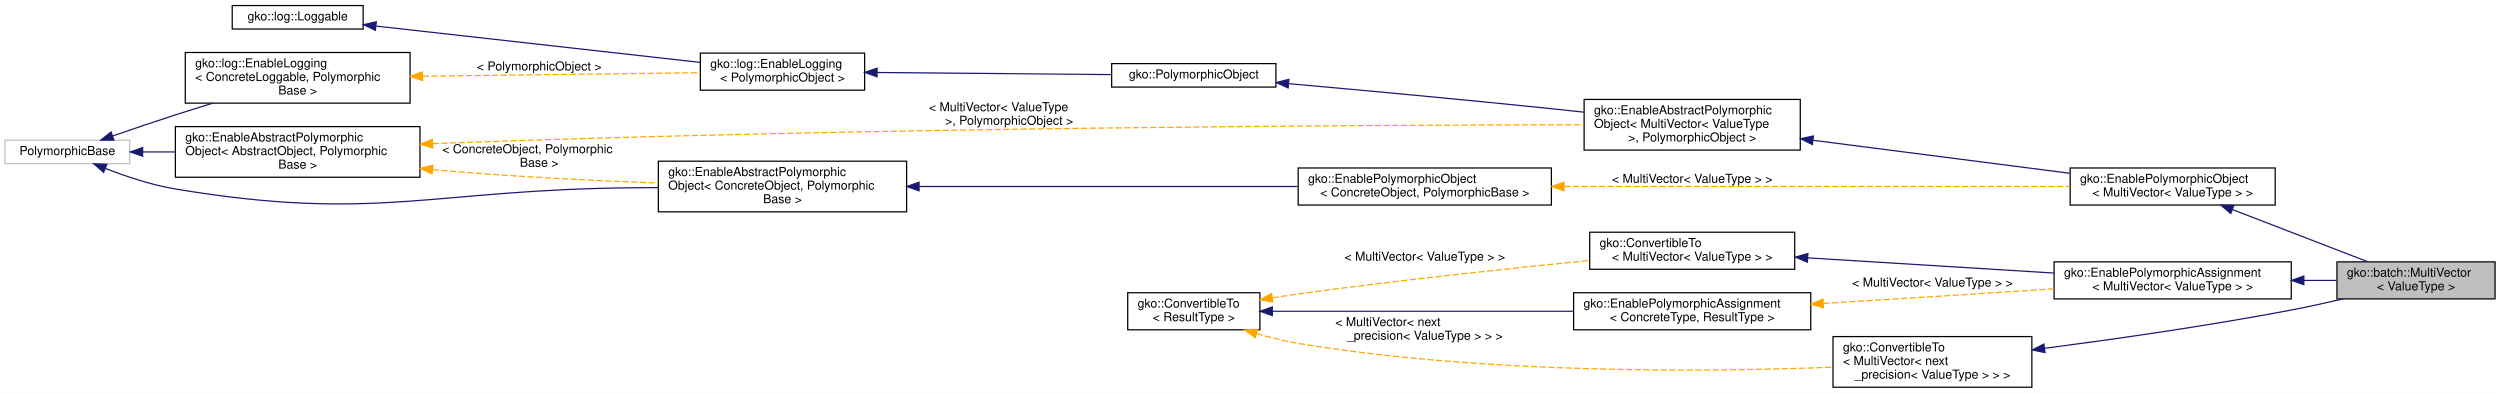
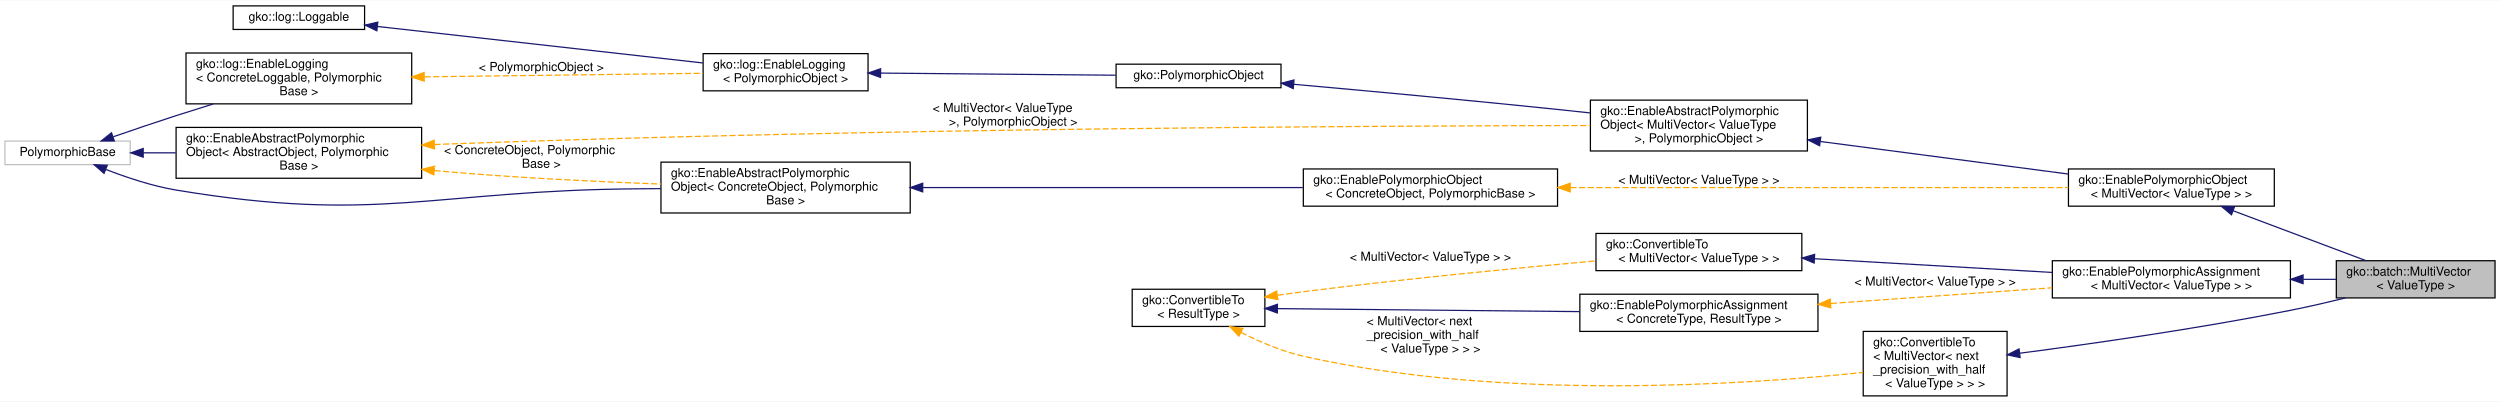
- <svg xmlns="http://www.w3.org/2000/svg" xmlns:xlink="http://www.w3.org/1999/xlink" width="2024pt" height="318pt" viewBox="0.00 0.00 2024.00 318.00">
-   <g id="graph0" class="graph" transform="scale(1 1) rotate(0) translate(4 314)">
-     <polygon fill="#ffffff" stroke="transparent" points="-4,4 -4,-314 2020,-314 2020,4 -4,4" />
+ <svg xmlns="http://www.w3.org/2000/svg" xmlns:xlink="http://www.w3.org/1999/xlink" width="2016pt" height="324pt" viewBox="0.00 0.00 2016.00 323.50">
+   <g id="graph0" class="graph" transform="scale(1 1) rotate(0) translate(4 319.5)">
+     <polygon fill="#ffffff" stroke="transparent" points="-4,4 -4,-319.5 2012,-319.5 2012,4 -4,4" />
    <g id="node1" class="node">
      <g id="a_node1">
        <a xlink:title="MultiVector stores multiple vectors in a batched fashion and is useful for batched operations.">
-           <polygon fill="#bfbfbf" stroke="#000000" points="1888,-72 1888,-102 2016,-102 2016,-72 1888,-72" />
-           <text text-anchor="start" x="1896" y="-90" font-family="Helvetica,sans-Serif" font-size="10.00" fill="#000000">gko::batch::MultiVector</text>
-           <text text-anchor="middle" x="1952" y="-79" font-family="Helvetica,sans-Serif" font-size="10.00" fill="#000000">&lt; ValueType &gt;</text>
+           <polygon fill="#bfbfbf" stroke="#000000" points="1880,-79.5 1880,-109.5 2008,-109.5 2008,-79.5 1880,-79.5" />
+           <text text-anchor="start" x="1888" y="-97.5" font-family="Helvetica,sans-Serif" font-size="10.00" fill="#000000">gko::batch::MultiVector</text>
+           <text text-anchor="middle" x="1944" y="-86.5" font-family="Helvetica,sans-Serif" font-size="10.00" fill="#000000">&lt; ValueType &gt;</text>
        </a>
      </g>
    </g>
    <g id="node2" class="node">
      <g id="a_node2">
        <a xlink:href="classgko_1_1EnablePolymorphicObject.html" target="_top" xlink:title=" ">
-           <polygon fill="#ffffff" stroke="#000000" points="1672,-148 1672,-178 1838,-178 1838,-148 1672,-148" />
-           <text text-anchor="start" x="1680" y="-166" font-family="Helvetica,sans-Serif" font-size="10.00" fill="#000000">gko::EnablePolymorphicObject</text>
-           <text text-anchor="middle" x="1755" y="-155" font-family="Helvetica,sans-Serif" font-size="10.00" fill="#000000">&lt; MultiVector&lt; ValueType &gt; &gt;</text>
+           <polygon fill="#ffffff" stroke="#000000" points="1664,-153.5 1664,-183.5 1830,-183.5 1830,-153.5 1664,-153.5" />
+           <text text-anchor="start" x="1672" y="-171.5" font-family="Helvetica,sans-Serif" font-size="10.00" fill="#000000">gko::EnablePolymorphicObject</text>
+           <text text-anchor="middle" x="1747" y="-160.5" font-family="Helvetica,sans-Serif" font-size="10.00" fill="#000000">&lt; MultiVector&lt; ValueType &gt; &gt;</text>
        </a>
      </g>
    </g>
    <g id="edge1" class="edge">
-       <path fill="none" stroke="#191970" d="M1803.553,-144.269C1837.201,-131.288 1881.422,-114.228 1912.823,-102.114" />
-       <polygon fill="#191970" stroke="#191970" points="1801.991,-141.12 1793.921,-147.985 1804.51,-147.651 1801.991,-141.12" />
+       <path fill="none" stroke="#191970" d="M1796.864,-149.769C1830.065,-137.298 1873.107,-121.13 1904.05,-109.507" />
+       <polygon fill="#191970" stroke="#191970" points="1795.472,-146.554 1787.341,-153.346 1797.933,-153.106 1795.472,-146.554" />
    </g>
    <g id="node3" class="node">
      <g id="a_node3">
        <a xlink:href="classgko_1_1EnableAbstractPolymorphicObject.html" target="_top" xlink:title=" ">
-           <polygon fill="#ffffff" stroke="#000000" points="1278.5,-192.5 1278.5,-233.5 1453.5,-233.5 1453.5,-192.5 1278.5,-192.5" />
-           <text text-anchor="start" x="1286.5" y="-221.5" font-family="Helvetica,sans-Serif" font-size="10.00" fill="#000000">gko::EnableAbstractPolymorphic</text>
-           <text text-anchor="start" x="1286.5" y="-210.5" font-family="Helvetica,sans-Serif" font-size="10.00" fill="#000000">Object&lt; MultiVector&lt; ValueType</text>
-           <text text-anchor="middle" x="1366" y="-199.5" font-family="Helvetica,sans-Serif" font-size="10.00" fill="#000000"> &gt;, PolymorphicObject &gt;</text>
+           <polygon fill="#ffffff" stroke="#000000" points="1278.5,-198 1278.5,-239 1453.5,-239 1453.5,-198 1278.5,-198" />
+           <text text-anchor="start" x="1286.5" y="-227" font-family="Helvetica,sans-Serif" font-size="10.00" fill="#000000">gko::EnableAbstractPolymorphic</text>
+           <text text-anchor="start" x="1286.5" y="-216" font-family="Helvetica,sans-Serif" font-size="10.00" fill="#000000">Object&lt; MultiVector&lt; ValueType</text>
+           <text text-anchor="middle" x="1366" y="-205" font-family="Helvetica,sans-Serif" font-size="10.00" fill="#000000"> &gt;, PolymorphicObject &gt;</text>
        </a>
      </g>
    </g>
    <g id="edge2" class="edge">
-       <path fill="none" stroke="#191970" d="M1463.909,-200.415C1528.038,-192.172 1610.943,-181.516 1671.864,-173.686" />
-       <polygon fill="#191970" stroke="#191970" points="1463.256,-196.97 1453.784,-201.717 1464.149,-203.913 1463.256,-196.97" />
+       <path fill="none" stroke="#191970" d="M1464.056,-205.632C1525.934,-197.511 1604.99,-187.137 1663.8,-179.419" />
+       <polygon fill="#191970" stroke="#191970" points="1463.347,-202.195 1453.888,-206.966 1464.258,-209.135 1463.347,-202.195" />
    </g>
    <g id="node4" class="node">
      <g id="a_node4">
        <a xlink:href="classgko_1_1PolymorphicObject.html" target="_top" xlink:title="A PolymorphicObject is the abstract base for all &quot;heavy&quot; objects in Ginkgo that behave polymorphicall...">
-           <polygon fill="#ffffff" stroke="#000000" points="896,-243.5 896,-262.5 1029,-262.5 1029,-243.5 896,-243.5" />
-           <text text-anchor="middle" x="962.5" y="-250.5" font-family="Helvetica,sans-Serif" font-size="10.00" fill="#000000">gko::PolymorphicObject</text>
+           <polygon fill="#ffffff" stroke="#000000" points="896,-249 896,-268 1029,-268 1029,-249 896,-249" />
+           <text text-anchor="middle" x="962.5" y="-256" font-family="Helvetica,sans-Serif" font-size="10.00" fill="#000000">gko::PolymorphicObject</text>
        </a>
      </g>
    </g>
    <g id="edge3" class="edge">
-       <path fill="none" stroke="#191970" d="M1039.476,-246.254C1097.835,-241.035 1180.004,-233.462 1252,-226 1260.52,-225.117 1269.394,-224.164 1278.263,-223.189" />
-       <polygon fill="#191970" stroke="#191970" points="1038.879,-242.794 1029.229,-247.168 1039.501,-249.766 1038.879,-242.794" />
+       <path fill="none" stroke="#191970" d="M1039.476,-251.754C1097.835,-246.535 1180.004,-238.962 1252,-231.5 1260.52,-230.617 1269.394,-229.664 1278.263,-228.689" />
+       <polygon fill="#191970" stroke="#191970" points="1038.879,-248.294 1029.229,-252.668 1039.501,-255.266 1038.879,-248.294" />
    </g>
    <g id="node5" class="node">
      <g id="a_node5">
        <a xlink:href="classgko_1_1log_1_1EnableLogging.html" target="_top" xlink:title=" ">
-           <polygon fill="#ffffff" stroke="#000000" points="563,-241 563,-271 696,-271 696,-241 563,-241" />
-           <text text-anchor="start" x="571" y="-259" font-family="Helvetica,sans-Serif" font-size="10.00" fill="#000000">gko::log::EnableLogging</text>
-           <text text-anchor="middle" x="629.5" y="-248" font-family="Helvetica,sans-Serif" font-size="10.00" fill="#000000">&lt; PolymorphicObject &gt;</text>
+           <polygon fill="#ffffff" stroke="#000000" points="563,-246.5 563,-276.5 696,-276.5 696,-246.5 563,-246.5" />
+           <text text-anchor="start" x="571" y="-264.5" font-family="Helvetica,sans-Serif" font-size="10.00" fill="#000000">gko::log::EnableLogging</text>
+           <text text-anchor="middle" x="629.5" y="-253.5" font-family="Helvetica,sans-Serif" font-size="10.00" fill="#000000">&lt; PolymorphicObject &gt;</text>
        </a>
      </g>
    </g>
    <g id="edge4" class="edge">
-       <path fill="none" stroke="#191970" d="M706.178,-255.309C763.464,-254.793 840.997,-254.095 895.744,-253.601" />
-       <polygon fill="#191970" stroke="#191970" points="706.055,-251.81 696.087,-255.4 706.118,-258.81 706.055,-251.81" />
+       <path fill="none" stroke="#191970" d="M706.178,-260.809C763.464,-260.293 840.997,-259.595 895.744,-259.101" />
+       <polygon fill="#191970" stroke="#191970" points="706.055,-257.31 696.087,-260.9 706.118,-264.31 706.055,-257.31" />
    </g>
    <g id="node6" class="node">
      <g id="a_node6">
        <a xlink:href="classgko_1_1log_1_1Loggable.html" target="_top" xlink:title="Loggable class is an interface which should be implemented by classes wanting to support logging.">
-           <polygon fill="#ffffff" stroke="#000000" points="184,-290.5 184,-309.5 290,-309.5 290,-290.5 184,-290.5" />
-           <text text-anchor="middle" x="237" y="-297.5" font-family="Helvetica,sans-Serif" font-size="10.00" fill="#000000">gko::log::Loggable</text>
+           <polygon fill="#ffffff" stroke="#000000" points="184,-296 184,-315 290,-315 290,-296 184,-296" />
+           <text text-anchor="middle" x="237" y="-303" font-family="Helvetica,sans-Serif" font-size="10.00" fill="#000000">gko::log::Loggable</text>
        </a>
      </g>
    </g>
    <g id="edge5" class="edge">
-       <path fill="none" stroke="#191970" d="M300.637,-292.866C372.683,-284.79 489.537,-271.69 562.817,-263.475" />
-       <polygon fill="#191970" stroke="#191970" points="299.891,-289.428 290.343,-294.02 300.671,-296.384 299.891,-289.428" />
+       <path fill="none" stroke="#191970" d="M300.637,-298.366C372.683,-290.29 489.537,-277.19 562.817,-268.975" />
+       <polygon fill="#191970" stroke="#191970" points="299.891,-294.928 290.343,-299.52 300.671,-301.884 299.891,-294.928" />
    </g>
    <g id="node7" class="node">
      <g id="a_node7">
        <a xlink:href="classgko_1_1log_1_1EnableLogging.html" target="_top" xlink:title="EnableLogging is a mixin which should be inherited by any class which wants to enable logging.">
-           <polygon fill="#ffffff" stroke="#000000" points="146,-230.5 146,-271.5 328,-271.5 328,-230.5 146,-230.5" />
-           <text text-anchor="start" x="154" y="-259.5" font-family="Helvetica,sans-Serif" font-size="10.00" fill="#000000">gko::log::EnableLogging</text>
-           <text text-anchor="start" x="154" y="-248.5" font-family="Helvetica,sans-Serif" font-size="10.00" fill="#000000">&lt; ConcreteLoggable, Polymorphic</text>
-           <text text-anchor="middle" x="237" y="-237.5" font-family="Helvetica,sans-Serif" font-size="10.00" fill="#000000">Base &gt;</text>
+           <polygon fill="#ffffff" stroke="#000000" points="146,-236 146,-277 328,-277 328,-236 146,-236" />
+           <text text-anchor="start" x="154" y="-265" font-family="Helvetica,sans-Serif" font-size="10.00" fill="#000000">gko::log::EnableLogging</text>
+           <text text-anchor="start" x="154" y="-254" font-family="Helvetica,sans-Serif" font-size="10.00" fill="#000000">&lt; ConcreteLoggable, Polymorphic</text>
+           <text text-anchor="middle" x="237" y="-243" font-family="Helvetica,sans-Serif" font-size="10.00" fill="#000000">Base &gt;</text>
        </a>
      </g>
    </g>
    <g id="edge6" class="edge">
-       <path fill="none" stroke="#ffa500" stroke-dasharray="5,2" d="M338.299,-252.29C408.978,-253.191 501.306,-254.367 562.862,-255.151" />
-       <polygon fill="#ffa500" stroke="#ffa500" points="338.078,-248.787 328.034,-252.16 337.988,-255.787 338.078,-248.787" />
-       <text text-anchor="middle" x="432.5" y="-257" font-family="Helvetica,sans-Serif" font-size="10.00" fill="#000000"> &lt; PolymorphicObject &gt;</text>
+       <path fill="none" stroke="#ffa500" stroke-dasharray="5,2" d="M338.299,-257.79C408.978,-258.691 501.306,-259.867 562.862,-260.651" />
+       <polygon fill="#ffa500" stroke="#ffa500" points="338.078,-254.287 328.034,-257.66 337.988,-261.287 338.078,-254.287" />
+       <text text-anchor="middle" x="432.5" y="-262.5" font-family="Helvetica,sans-Serif" font-size="10.00" fill="#000000"> &lt; PolymorphicObject &gt;</text>
    </g>
    <g id="node8" class="node">
      <g id="a_node8">
        <a xlink:title=" ">
-           <polygon fill="#ffffff" stroke="#bfbfbf" points="0,-181.5 0,-200.5 101,-200.5 101,-181.5 0,-181.5" />
-           <text text-anchor="middle" x="50.5" y="-188.5" font-family="Helvetica,sans-Serif" font-size="10.00" fill="#000000">PolymorphicBase</text>
+           <polygon fill="#ffffff" stroke="#bfbfbf" points="0,-187 0,-206 101,-206 101,-187 0,-187" />
+           <text text-anchor="middle" x="50.5" y="-194" font-family="Helvetica,sans-Serif" font-size="10.00" fill="#000000">PolymorphicBase</text>
        </a>
      </g>
    </g>
    <g id="edge7" class="edge">
-       <path fill="none" stroke="#191970" d="M87.398,-203.981C102.972,-209.374 121.327,-215.617 138,-221 147.656,-224.117 157.873,-227.32 167.931,-230.418" />
-       <polygon fill="#191970" stroke="#191970" points="88.206,-200.556 77.611,-200.577 85.907,-207.168 88.206,-200.556" />
+       <path fill="none" stroke="#191970" d="M87.398,-209.481C102.972,-214.874 121.327,-221.117 138,-226.5 147.656,-229.617 157.873,-232.82 167.931,-235.918" />
+       <polygon fill="#191970" stroke="#191970" points="88.206,-206.056 77.611,-206.077 85.907,-212.668 88.206,-206.056" />
    </g>
    <g id="node9" class="node">
      <g id="a_node9">
        <a xlink:href="classgko_1_1EnableAbstractPolymorphicObject.html" target="_top" xlink:title="This mixin inherits from (a subclass of) PolymorphicObject and provides a base implementation of a ne...">
-           <polygon fill="#ffffff" stroke="#000000" points="138,-170.5 138,-211.5 336,-211.5 336,-170.5 138,-170.5" />
-           <text text-anchor="start" x="146" y="-199.5" font-family="Helvetica,sans-Serif" font-size="10.00" fill="#000000">gko::EnableAbstractPolymorphic</text>
-           <text text-anchor="start" x="146" y="-188.5" font-family="Helvetica,sans-Serif" font-size="10.00" fill="#000000">Object&lt; AbstractObject, Polymorphic</text>
-           <text text-anchor="middle" x="237" y="-177.5" font-family="Helvetica,sans-Serif" font-size="10.00" fill="#000000">Base &gt;</text>
+           <polygon fill="#ffffff" stroke="#000000" points="138,-176 138,-217 336,-217 336,-176 138,-176" />
+           <text text-anchor="start" x="146" y="-205" font-family="Helvetica,sans-Serif" font-size="10.00" fill="#000000">gko::EnableAbstractPolymorphic</text>
+           <text text-anchor="start" x="146" y="-194" font-family="Helvetica,sans-Serif" font-size="10.00" fill="#000000">Object&lt; AbstractObject, Polymorphic</text>
+           <text text-anchor="middle" x="237" y="-183" font-family="Helvetica,sans-Serif" font-size="10.00" fill="#000000">Base &gt;</text>
        </a>
      </g>
    </g>
    <g id="edge9" class="edge">
-       <path fill="none" stroke="#191970" d="M111.525,-191C119.956,-191 128.787,-191 137.692,-191" />
-       <polygon fill="#191970" stroke="#191970" points="111.462,-187.5 101.462,-191 111.462,-194.5 111.462,-187.5" />
+       <path fill="none" stroke="#191970" d="M111.525,-196.5C119.956,-196.5 128.787,-196.5 137.692,-196.5" />
+       <polygon fill="#191970" stroke="#191970" points="111.462,-193 101.462,-196.5 111.462,-200 111.462,-193" />
    </g>
    <g id="node11" class="node">
      <g id="a_node11">
        <a xlink:href="classgko_1_1EnableAbstractPolymorphicObject.html" target="_top" xlink:title=" ">
-           <polygon fill="#ffffff" stroke="#000000" points="529,-142.5 529,-183.5 730,-183.5 730,-142.5 529,-142.5" />
-           <text text-anchor="start" x="537" y="-171.5" font-family="Helvetica,sans-Serif" font-size="10.00" fill="#000000">gko::EnableAbstractPolymorphic</text>
-           <text text-anchor="start" x="537" y="-160.5" font-family="Helvetica,sans-Serif" font-size="10.00" fill="#000000">Object&lt; ConcreteObject, Polymorphic</text>
-           <text text-anchor="middle" x="629.5" y="-149.5" font-family="Helvetica,sans-Serif" font-size="10.00" fill="#000000">Base &gt;</text>
+           <polygon fill="#ffffff" stroke="#000000" points="529,-148 529,-189 730,-189 730,-148 529,-148" />
+           <text text-anchor="start" x="537" y="-177" font-family="Helvetica,sans-Serif" font-size="10.00" fill="#000000">gko::EnableAbstractPolymorphic</text>
+           <text text-anchor="start" x="537" y="-166" font-family="Helvetica,sans-Serif" font-size="10.00" fill="#000000">Object&lt; ConcreteObject, Polymorphic</text>
+           <text text-anchor="middle" x="629.5" y="-155" font-family="Helvetica,sans-Serif" font-size="10.00" fill="#000000">Base &gt;</text>
        </a>
      </g>
    </g>
    <g id="edge12" class="edge">
-       <path fill="none" stroke="#191970" d="M81.547,-177.552C97.987,-171.155 118.717,-164.214 138,-161 301.523,-133.746 345.226,-160.827 511,-162 516.863,-162.042 522.89,-162.086 528.971,-162.133" />
-       <polygon fill="#191970" stroke="#191970" points="79.887,-174.447 71.916,-181.426 82.5,-180.941 79.887,-174.447" />
+       <path fill="none" stroke="#191970" d="M81.547,-183.052C97.987,-176.655 118.717,-169.714 138,-166.5 301.523,-139.246 345.226,-166.327 511,-167.5 516.863,-167.542 522.89,-167.586 528.971,-167.633" />
+       <polygon fill="#191970" stroke="#191970" points="79.887,-179.947 71.916,-186.926 82.5,-186.441 79.887,-179.947" />
    </g>
    <g id="edge8" class="edge">
-       <path fill="none" stroke="#ffa500" stroke-dasharray="5,2" d="M346.311,-197.695C348.899,-197.803 351.464,-197.905 354,-198 695.745,-210.749 1102.786,-212.783 1278.316,-213.025" />
-       <polygon fill="#ffa500" stroke="#ffa500" points="346.388,-194.195 336.242,-197.247 346.077,-201.188 346.388,-194.195" />
-       <text text-anchor="start" x="748" y="-224" font-family="Helvetica,sans-Serif" font-size="10.00" fill="#000000"> &lt; MultiVector&lt; ValueType</text>
-       <text text-anchor="middle" x="813" y="-213" font-family="Helvetica,sans-Serif" font-size="10.00" fill="#000000"> &gt;, PolymorphicObject &gt;</text>
+       <path fill="none" stroke="#ffa500" stroke-dasharray="5,2" d="M346.311,-203.195C348.899,-203.303 351.464,-203.405 354,-203.5 695.745,-216.249 1102.786,-218.283 1278.316,-218.525" />
+       <polygon fill="#ffa500" stroke="#ffa500" points="346.388,-199.695 336.242,-202.747 346.077,-206.688 346.388,-199.695" />
+       <text text-anchor="start" x="748" y="-229.5" font-family="Helvetica,sans-Serif" font-size="10.00" fill="#000000"> &lt; MultiVector&lt; ValueType</text>
+       <text text-anchor="middle" x="813" y="-218.5" font-family="Helvetica,sans-Serif" font-size="10.00" fill="#000000"> &gt;, PolymorphicObject &gt;</text>
    </g>
    <g id="edge13" class="edge">
-       <path fill="none" stroke="#ffa500" stroke-dasharray="5,2" d="M346.288,-176.708C348.883,-176.459 351.456,-176.223 354,-176 411.837,-170.936 476.689,-167.753 528.937,-165.805" />
-       <polygon fill="#ffa500" stroke="#ffa500" points="345.797,-173.24 336.197,-177.722 346.498,-180.204 345.797,-173.24" />
-       <text text-anchor="start" x="354" y="-190" font-family="Helvetica,sans-Serif" font-size="10.00" fill="#000000"> &lt; ConcreteObject, Polymorphic</text>
-       <text text-anchor="middle" x="432.5" y="-179" font-family="Helvetica,sans-Serif" font-size="10.00" fill="#000000">Base &gt;</text>
+       <path fill="none" stroke="#ffa500" stroke-dasharray="5,2" d="M346.288,-182.208C348.883,-181.959 351.456,-181.723 354,-181.5 411.837,-176.436 476.689,-173.253 528.937,-171.305" />
+       <polygon fill="#ffa500" stroke="#ffa500" points="345.797,-178.74 336.197,-183.222 346.498,-185.704 345.797,-178.74" />
+       <text text-anchor="start" x="354" y="-195.5" font-family="Helvetica,sans-Serif" font-size="10.00" fill="#000000"> &lt; ConcreteObject, Polymorphic</text>
+       <text text-anchor="middle" x="432.5" y="-184.5" font-family="Helvetica,sans-Serif" font-size="10.00" fill="#000000">Base &gt;</text>
    </g>
    <g id="node10" class="node">
      <g id="a_node10">
        <a xlink:href="classgko_1_1EnablePolymorphicObject.html" target="_top" xlink:title="This mixin inherits from (a subclass of) PolymorphicObject and provides a base implementation of a ne...">
-           <polygon fill="#ffffff" stroke="#000000" points="1047,-148 1047,-178 1252,-178 1252,-148 1047,-148" />
-           <text text-anchor="start" x="1055" y="-166" font-family="Helvetica,sans-Serif" font-size="10.00" fill="#000000">gko::EnablePolymorphicObject</text>
-           <text text-anchor="middle" x="1149.5" y="-155" font-family="Helvetica,sans-Serif" font-size="10.00" fill="#000000">&lt; ConcreteObject, PolymorphicBase &gt;</text>
+           <polygon fill="#ffffff" stroke="#000000" points="1047,-153.5 1047,-183.5 1252,-183.5 1252,-153.5 1047,-153.5" />
+           <text text-anchor="start" x="1055" y="-171.5" font-family="Helvetica,sans-Serif" font-size="10.00" fill="#000000">gko::EnablePolymorphicObject</text>
+           <text text-anchor="middle" x="1149.5" y="-160.5" font-family="Helvetica,sans-Serif" font-size="10.00" fill="#000000">&lt; ConcreteObject, PolymorphicBase &gt;</text>
        </a>
      </g>
    </g>
    <g id="edge10" class="edge">
-       <path fill="none" stroke="#ffa500" stroke-dasharray="5,2" d="M1262.436,-163C1381.283,-163 1565.541,-163 1671.783,-163" />
-       <polygon fill="#ffa500" stroke="#ffa500" points="1262.215,-159.5 1252.215,-163 1262.215,-166.5 1262.215,-159.5" />
-       <text text-anchor="middle" x="1366" y="-166" font-family="Helvetica,sans-Serif" font-size="10.00" fill="#000000"> &lt; MultiVector&lt; ValueType &gt; &gt;</text>
+       <path fill="none" stroke="#ffa500" stroke-dasharray="5,2" d="M1262.275,-168.5C1379.223,-168.5 1559.301,-168.5 1663.893,-168.5" />
+       <polygon fill="#ffa500" stroke="#ffa500" points="1262.214,-165 1252.214,-168.5 1262.214,-172 1262.214,-165" />
+       <text text-anchor="middle" x="1366" y="-171.5" font-family="Helvetica,sans-Serif" font-size="10.00" fill="#000000"> &lt; MultiVector&lt; ValueType &gt; &gt;</text>
    </g>
    <g id="edge11" class="edge">
-       <path fill="none" stroke="#191970" d="M740.105,-163C830.751,-163 958.065,-163 1046.558,-163" />
-       <polygon fill="#191970" stroke="#191970" points="740.069,-159.5 730.069,-163 740.069,-166.5 740.069,-159.5" />
+       <path fill="none" stroke="#191970" d="M740.105,-168.5C830.751,-168.5 958.065,-168.5 1046.558,-168.5" />
+       <polygon fill="#191970" stroke="#191970" points="740.069,-165 730.069,-168.5 740.069,-172 740.069,-165" />
    </g>
    <g id="node12" class="node">
      <g id="a_node12">
        <a xlink:href="classgko_1_1EnablePolymorphicAssignment.html" target="_top" xlink:title=" ">
-           <polygon fill="#ffffff" stroke="#000000" points="1659,-72 1659,-102 1851,-102 1851,-72 1659,-72" />
-           <text text-anchor="start" x="1667" y="-90" font-family="Helvetica,sans-Serif" font-size="10.00" fill="#000000">gko::EnablePolymorphicAssignment</text>
-           <text text-anchor="middle" x="1755" y="-79" font-family="Helvetica,sans-Serif" font-size="10.00" fill="#000000">&lt; MultiVector&lt; ValueType &gt; &gt;</text>
+           <polygon fill="#ffffff" stroke="#000000" points="1651,-79.5 1651,-109.5 1843,-109.5 1843,-79.5 1651,-79.5" />
+           <text text-anchor="start" x="1659" y="-97.5" font-family="Helvetica,sans-Serif" font-size="10.00" fill="#000000">gko::EnablePolymorphicAssignment</text>
+           <text text-anchor="middle" x="1747" y="-86.5" font-family="Helvetica,sans-Serif" font-size="10.00" fill="#000000">&lt; MultiVector&lt; ValueType &gt; &gt;</text>
        </a>
      </g>
    </g>
    <g id="edge14" class="edge">
-       <path fill="none" stroke="#191970" d="M1861.362,-87C1870.351,-87 1879.252,-87 1887.763,-87" />
-       <polygon fill="#191970" stroke="#191970" points="1861.192,-83.5 1851.192,-87 1861.192,-90.5 1861.192,-83.5" />
+       <path fill="none" stroke="#191970" d="M1853.362,-94.5C1862.351,-94.5 1871.252,-94.5 1879.763,-94.5" />
+       <polygon fill="#191970" stroke="#191970" points="1853.192,-91 1843.192,-94.5 1853.192,-98 1853.192,-91" />
    </g>
    <g id="node13" class="node">
      <g id="a_node13">
        <a xlink:href="classgko_1_1ConvertibleTo.html" target="_top" xlink:title=" ">
-           <polygon fill="#ffffff" stroke="#000000" points="1283,-96 1283,-126 1449,-126 1449,-96 1283,-96" />
-           <text text-anchor="start" x="1291" y="-114" font-family="Helvetica,sans-Serif" font-size="10.00" fill="#000000">gko::ConvertibleTo</text>
-           <text text-anchor="middle" x="1366" y="-103" font-family="Helvetica,sans-Serif" font-size="10.00" fill="#000000">&lt; MultiVector&lt; ValueType &gt; &gt;</text>
+           <polygon fill="#ffffff" stroke="#000000" points="1283,-101.5 1283,-131.5 1449,-131.5 1449,-101.5 1283,-101.5" />
+           <text text-anchor="start" x="1291" y="-119.5" font-family="Helvetica,sans-Serif" font-size="10.00" fill="#000000">gko::ConvertibleTo</text>
+           <text text-anchor="middle" x="1366" y="-108.5" font-family="Helvetica,sans-Serif" font-size="10.00" fill="#000000">&lt; MultiVector&lt; ValueType &gt; &gt;</text>
        </a>
      </g>
    </g>
    <g id="edge15" class="edge">
-       <path fill="none" stroke="#191970" d="M1459.715,-105.218C1519.927,-101.503 1597.946,-96.69 1658.665,-92.944" />
-       <polygon fill="#191970" stroke="#191970" points="1459.216,-101.742 1449.45,-105.851 1459.647,-108.729 1459.216,-101.742" />
+       <path fill="none" stroke="#191970" d="M1459.435,-111.105C1517.61,-107.746 1592.265,-103.435 1650.929,-100.047" />
+       <polygon fill="#191970" stroke="#191970" points="1458.923,-107.629 1449.141,-111.699 1459.326,-114.617 1458.923,-107.629" />
    </g>
    <g id="node14" class="node">
      <g id="a_node14">
        <a xlink:href="classgko_1_1ConvertibleTo.html" target="_top" xlink:title="ConvertibleTo interface is used to mark that the implementer can be converted to the object of Result...">
-           <polygon fill="#ffffff" stroke="#000000" points="909,-47 909,-77 1016,-77 1016,-47 909,-47" />
-           <text text-anchor="start" x="917" y="-65" font-family="Helvetica,sans-Serif" font-size="10.00" fill="#000000">gko::ConvertibleTo</text>
-           <text text-anchor="middle" x="962.5" y="-54" font-family="Helvetica,sans-Serif" font-size="10.00" fill="#000000">&lt; ResultType &gt;</text>
+           <polygon fill="#ffffff" stroke="#000000" points="909,-56.5 909,-86.5 1016,-86.5 1016,-56.5 909,-56.5" />
+           <text text-anchor="start" x="917" y="-74.5" font-family="Helvetica,sans-Serif" font-size="10.00" fill="#000000">gko::ConvertibleTo</text>
+           <text text-anchor="middle" x="962.5" y="-63.5" font-family="Helvetica,sans-Serif" font-size="10.00" fill="#000000">&lt; ResultType &gt;</text>
        </a>
      </g>
    </g>
    <g id="edge16" class="edge">
-       <path fill="none" stroke="#ffa500" stroke-dasharray="5,2" d="M1026.259,-72.946C1033.25,-74.032 1040.27,-75.074 1047,-76 1126.894,-86.993 1218.427,-96.744 1282.893,-103.144" />
-       <polygon fill="#ffa500" stroke="#ffa500" points="1026.499,-69.441 1016.074,-71.331 1025.402,-76.354 1026.499,-69.441" />
-       <text text-anchor="middle" x="1149.5" y="-103" font-family="Helvetica,sans-Serif" font-size="10.00" fill="#000000"> &lt; MultiVector&lt; ValueType &gt; &gt;</text>
+       <path fill="none" stroke="#ffa500" stroke-dasharray="5,2" d="M1026.266,-81.676C1033.255,-82.682 1040.273,-83.646 1047,-84.5 1126.926,-94.65 1218.455,-103.552 1282.912,-109.373" />
+       <polygon fill="#ffa500" stroke="#ffa500" points="1026.484,-78.171 1016.082,-80.178 1025.466,-85.096 1026.484,-78.171" />
+       <text text-anchor="middle" x="1149.5" y="-109.5" font-family="Helvetica,sans-Serif" font-size="10.00" fill="#000000"> &lt; MultiVector&lt; ValueType &gt; &gt;</text>
    </g>
    <g id="node15" class="node">
      <g id="a_node15">
        <a xlink:href="classgko_1_1EnablePolymorphicAssignment.html" target="_top" xlink:title="This mixin is used to enable a default PolymorphicObject::copy_from() implementation for objects that...">
-           <polygon fill="#ffffff" stroke="#000000" points="1270,-47 1270,-77 1462,-77 1462,-47 1270,-47" />
-           <text text-anchor="start" x="1278" y="-65" font-family="Helvetica,sans-Serif" font-size="10.00" fill="#000000">gko::EnablePolymorphicAssignment</text>
-           <text text-anchor="middle" x="1366" y="-54" font-family="Helvetica,sans-Serif" font-size="10.00" fill="#000000">&lt; ConcreteType, ResultType &gt;</text>
+           <polygon fill="#ffffff" stroke="#000000" points="1270,-52.5 1270,-82.5 1462,-82.5 1462,-52.5 1270,-52.5" />
+           <text text-anchor="start" x="1278" y="-70.5" font-family="Helvetica,sans-Serif" font-size="10.00" fill="#000000">gko::EnablePolymorphicAssignment</text>
+           <text text-anchor="middle" x="1366" y="-59.5" font-family="Helvetica,sans-Serif" font-size="10.00" fill="#000000">&lt; ConcreteType, ResultType &gt;</text>
        </a>
      </g>
    </g>
    <g id="edge18" class="edge">
-       <path fill="none" stroke="#191970" d="M1026.268,-62C1091.794,-62 1194.599,-62 1269.969,-62" />
-       <polygon fill="#191970" stroke="#191970" points="1026.082,-58.5 1016.082,-62 1026.082,-65.5 1026.082,-58.5" />
+       <path fill="none" stroke="#191970" d="M1026.268,-70.868C1091.794,-70.218 1194.599,-69.199 1269.969,-68.452" />
+       <polygon fill="#191970" stroke="#191970" points="1026.046,-67.37 1016.082,-70.969 1026.116,-74.369 1026.046,-67.37" />
    </g>
    <g id="node16" class="node">
      <g id="a_node16">
        <a xlink:href="classgko_1_1ConvertibleTo.html" target="_top" xlink:title=" ">
-           <polygon fill="#ffffff" stroke="#000000" points="1480,-.5 1480,-41.5 1641,-41.5 1641,-.5 1480,-.5" />
-           <text text-anchor="start" x="1488" y="-29.5" font-family="Helvetica,sans-Serif" font-size="10.00" fill="#000000">gko::ConvertibleTo</text>
-           <text text-anchor="start" x="1488" y="-18.5" font-family="Helvetica,sans-Serif" font-size="10.00" fill="#000000">&lt; MultiVector&lt; next</text>
-           <text text-anchor="middle" x="1560.5" y="-7.5" font-family="Helvetica,sans-Serif" font-size="10.00" fill="#000000">_precision&lt; ValueType &gt; &gt; &gt;</text>
+           <polygon fill="#ffffff" stroke="#000000" points="1498.5,-.5 1498.5,-52.5 1614.5,-52.5 1614.5,-.5 1498.5,-.5" />
+           <text text-anchor="start" x="1506.5" y="-40.5" font-family="Helvetica,sans-Serif" font-size="10.00" fill="#000000">gko::ConvertibleTo</text>
+           <text text-anchor="start" x="1506.5" y="-29.5" font-family="Helvetica,sans-Serif" font-size="10.00" fill="#000000">&lt; MultiVector&lt; next</text>
+           <text text-anchor="start" x="1506.5" y="-18.5" font-family="Helvetica,sans-Serif" font-size="10.00" fill="#000000">_precision_with_half</text>
+           <text text-anchor="middle" x="1556.5" y="-7.5" font-family="Helvetica,sans-Serif" font-size="10.00" fill="#000000">&lt; ValueType &gt; &gt; &gt;</text>
        </a>
      </g>
    </g>
    <g id="edge20" class="edge">
-       <path fill="none" stroke="#ffa500" stroke-dasharray="5,2" d="M1013.479,-43.904C1024.409,-40.706 1035.986,-37.821 1047,-36 1198.348,-10.977 1378.124,-12.808 1479.807,-16.703" />
-       <polygon fill="#ffa500" stroke="#ffa500" points="1012.197,-40.636 1003.657,-46.906 1014.243,-47.33 1012.197,-40.636" />
-       <text text-anchor="start" x="1077" y="-50" font-family="Helvetica,sans-Serif" font-size="10.00" fill="#000000"> &lt; MultiVector&lt; next</text>
-       <text text-anchor="middle" x="1149.5" y="-39" font-family="Helvetica,sans-Serif" font-size="10.00" fill="#000000">_precision&lt; ValueType &gt; &gt; &gt;</text>
+       <path fill="none" stroke="#ffa500" stroke-dasharray="5,2" d="M996.63,-51.763C1011.578,-44.186 1029.641,-36.42 1047,-32.5 1207.065,3.645 1402.678,-9.441 1498.279,-19.391" />
+       <polygon fill="#ffa500" stroke="#ffa500" points="994.986,-48.673 987.759,-56.42 998.24,-54.871 994.986,-48.673" />
+       <text text-anchor="start" x="1098" y="-57.5" font-family="Helvetica,sans-Serif" font-size="10.00" fill="#000000"> &lt; MultiVector&lt; next</text>
+       <text text-anchor="start" x="1098" y="-46.5" font-family="Helvetica,sans-Serif" font-size="10.00" fill="#000000">_precision_with_half</text>
+       <text text-anchor="middle" x="1149.5" y="-35.5" font-family="Helvetica,sans-Serif" font-size="10.00" fill="#000000">&lt; ValueType &gt; &gt; &gt;</text>
    </g>
    <g id="edge17" class="edge">
-       <path fill="none" stroke="#ffa500" stroke-dasharray="5,2" d="M1472.158,-68.356C1523.214,-71.466 1585.29,-75.323 1641,-79 1646.84,-79.385 1652.848,-79.788 1658.908,-80.199" />
-       <polygon fill="#ffa500" stroke="#ffa500" points="1472.293,-64.858 1462.099,-67.744 1471.869,-71.845 1472.293,-64.858" />
-       <text text-anchor="middle" x="1560.5" y="-82" font-family="Helvetica,sans-Serif" font-size="10.00" fill="#000000"> &lt; MultiVector&lt; ValueType &gt; &gt;</text>
+       <path fill="none" stroke="#ffa500" stroke-dasharray="5,2" d="M1472.448,-75.044C1528.428,-79.011 1596.521,-83.836 1650.888,-87.689" />
+       <polygon fill="#ffa500" stroke="#ffa500" points="1472.365,-71.529 1462.142,-74.313 1471.87,-78.511 1472.365,-71.529" />
+       <text text-anchor="middle" x="1556.5" y="-89.5" font-family="Helvetica,sans-Serif" font-size="10.00" fill="#000000"> &lt; MultiVector&lt; ValueType &gt; &gt;</text>
    </g>
    <g id="edge19" class="edge">
-       <path fill="none" stroke="#191970" d="M1651.425,-32.015C1708.869,-39.5 1784.536,-50.325 1851,-63 1864.543,-65.583 1879.012,-68.765 1892.643,-71.958" />
-       <polygon fill="#191970" stroke="#191970" points="1651.648,-28.515 1641.281,-30.703 1650.75,-35.457 1651.648,-28.515" />
+       <path fill="none" stroke="#191970" d="M1624.851,-34.927C1683.091,-42.544 1768.883,-54.799 1843,-69.5 1857.441,-72.364 1872.923,-75.939 1887.321,-79.481" />
+       <polygon fill="#191970" stroke="#191970" points="1625.034,-31.421 1614.667,-33.605 1624.134,-38.363 1625.034,-31.421" />
    </g>
  </g>
</svg>
